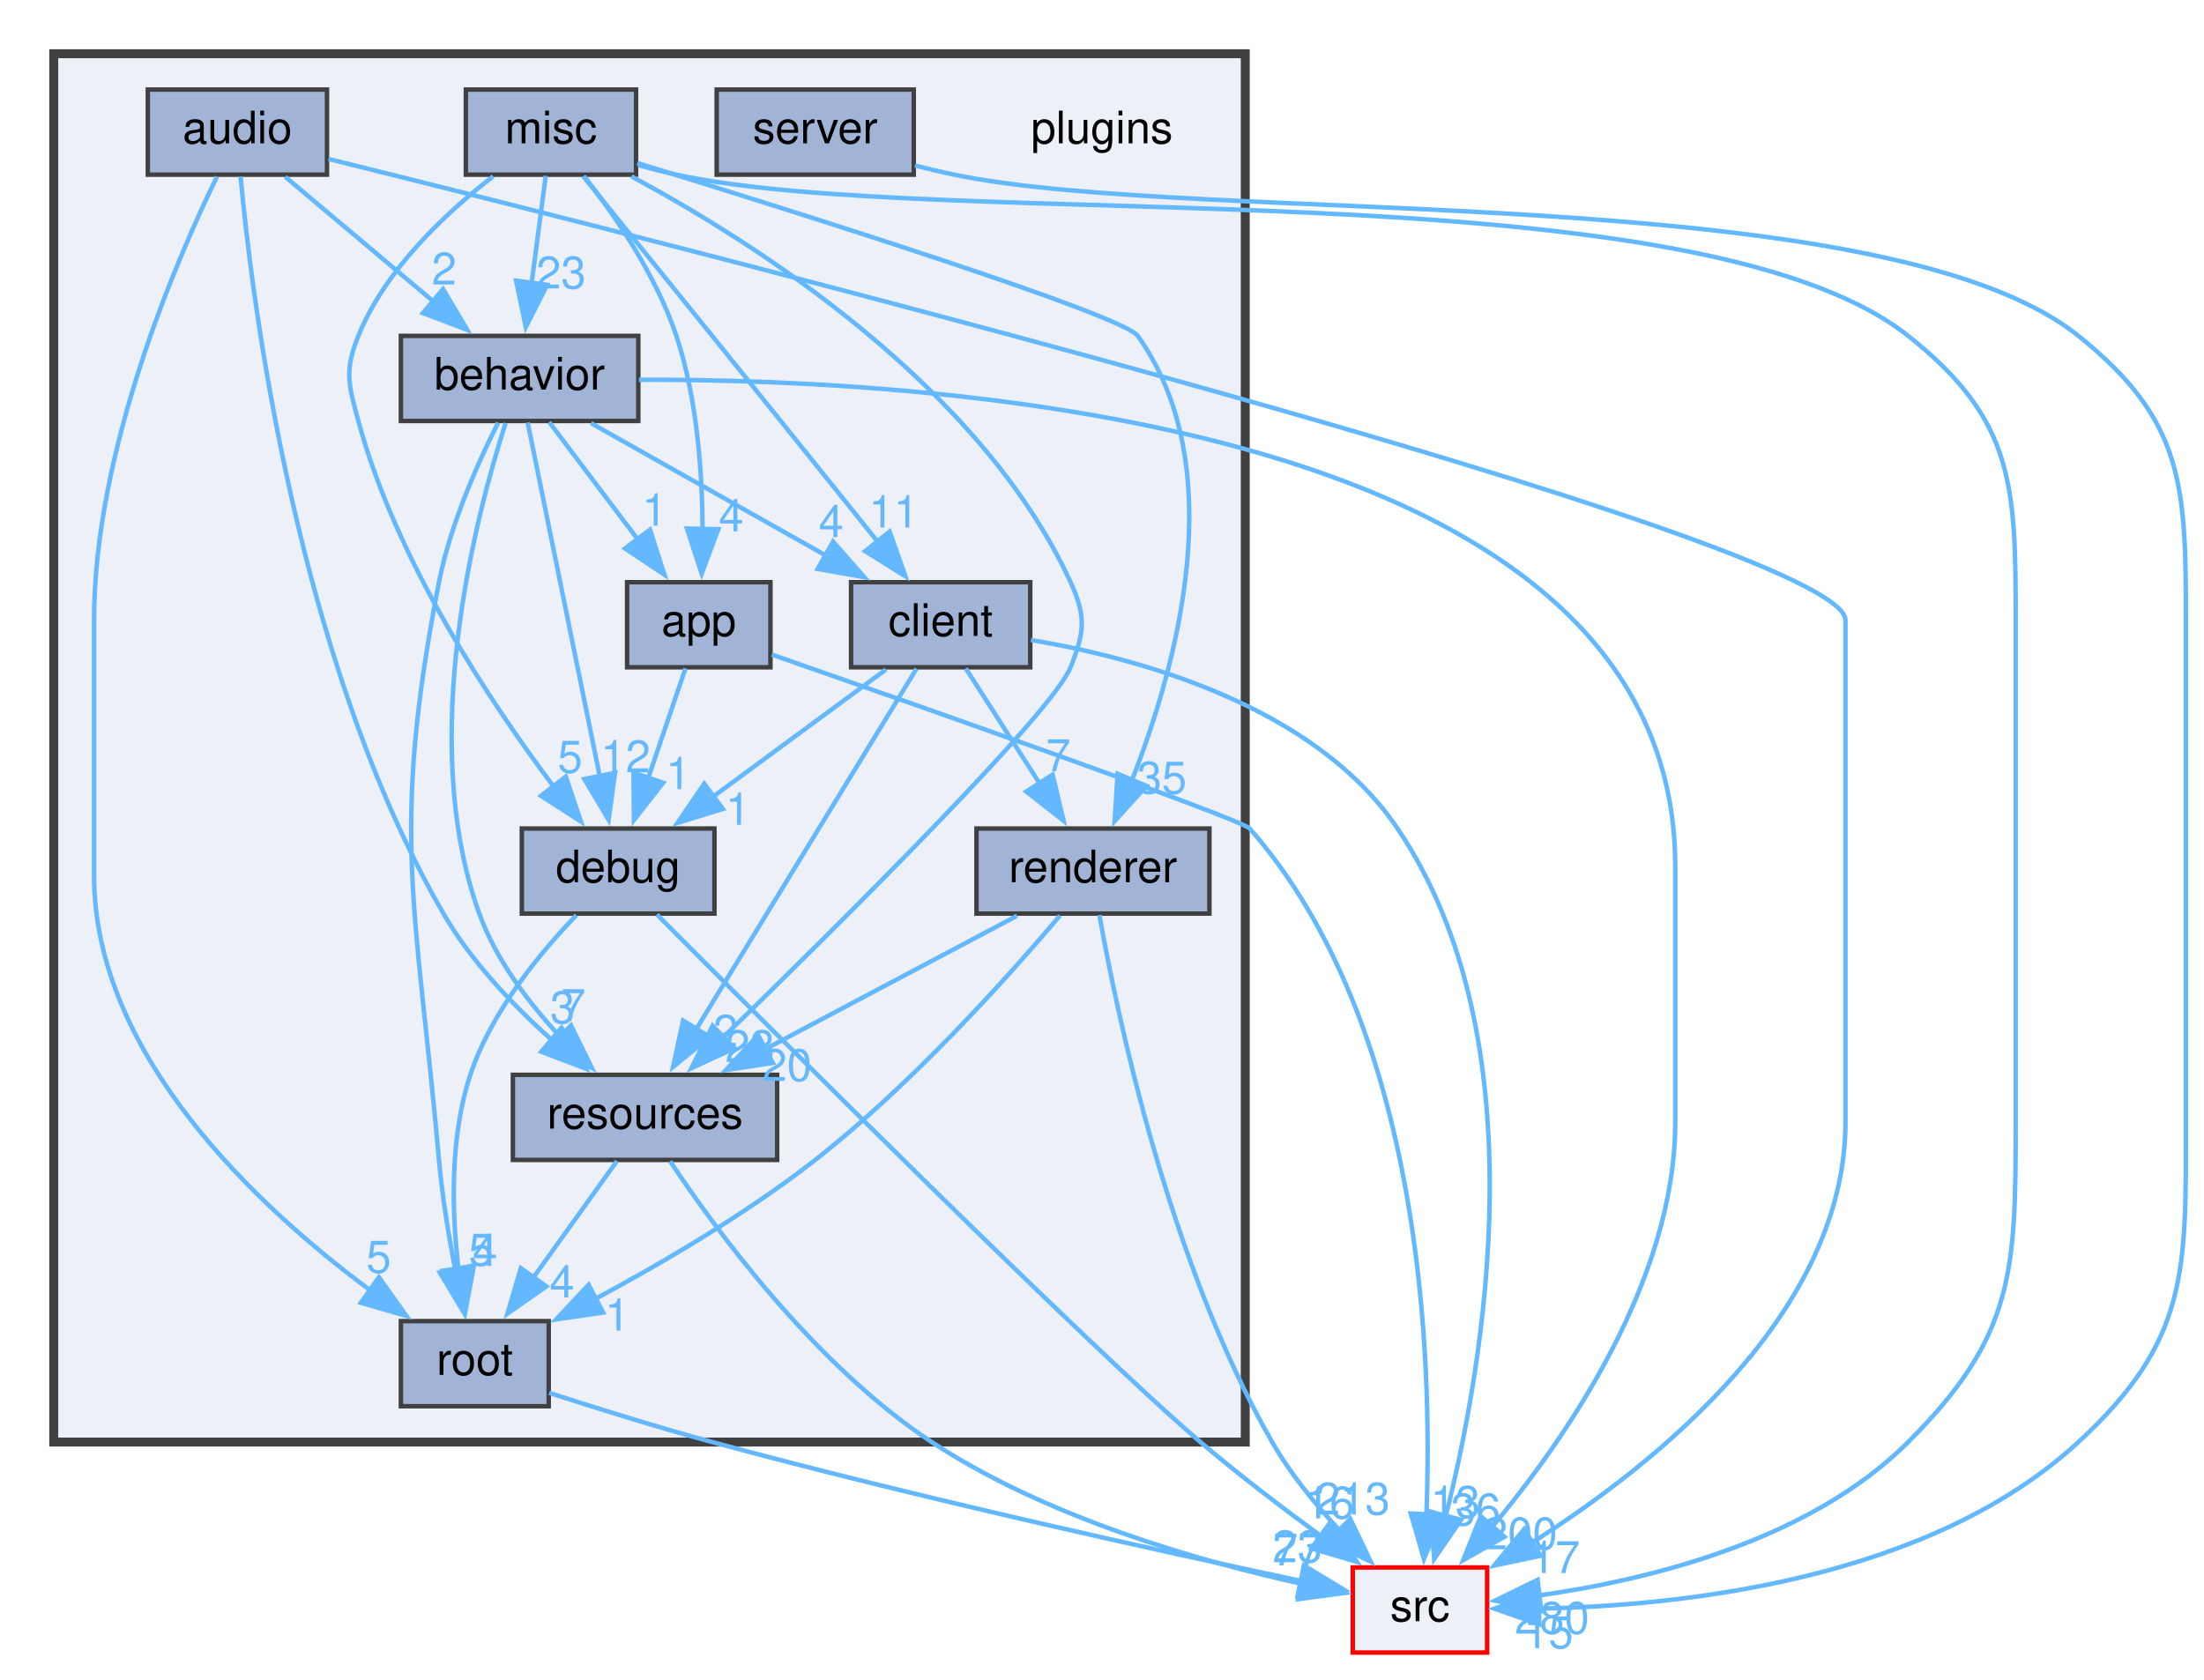
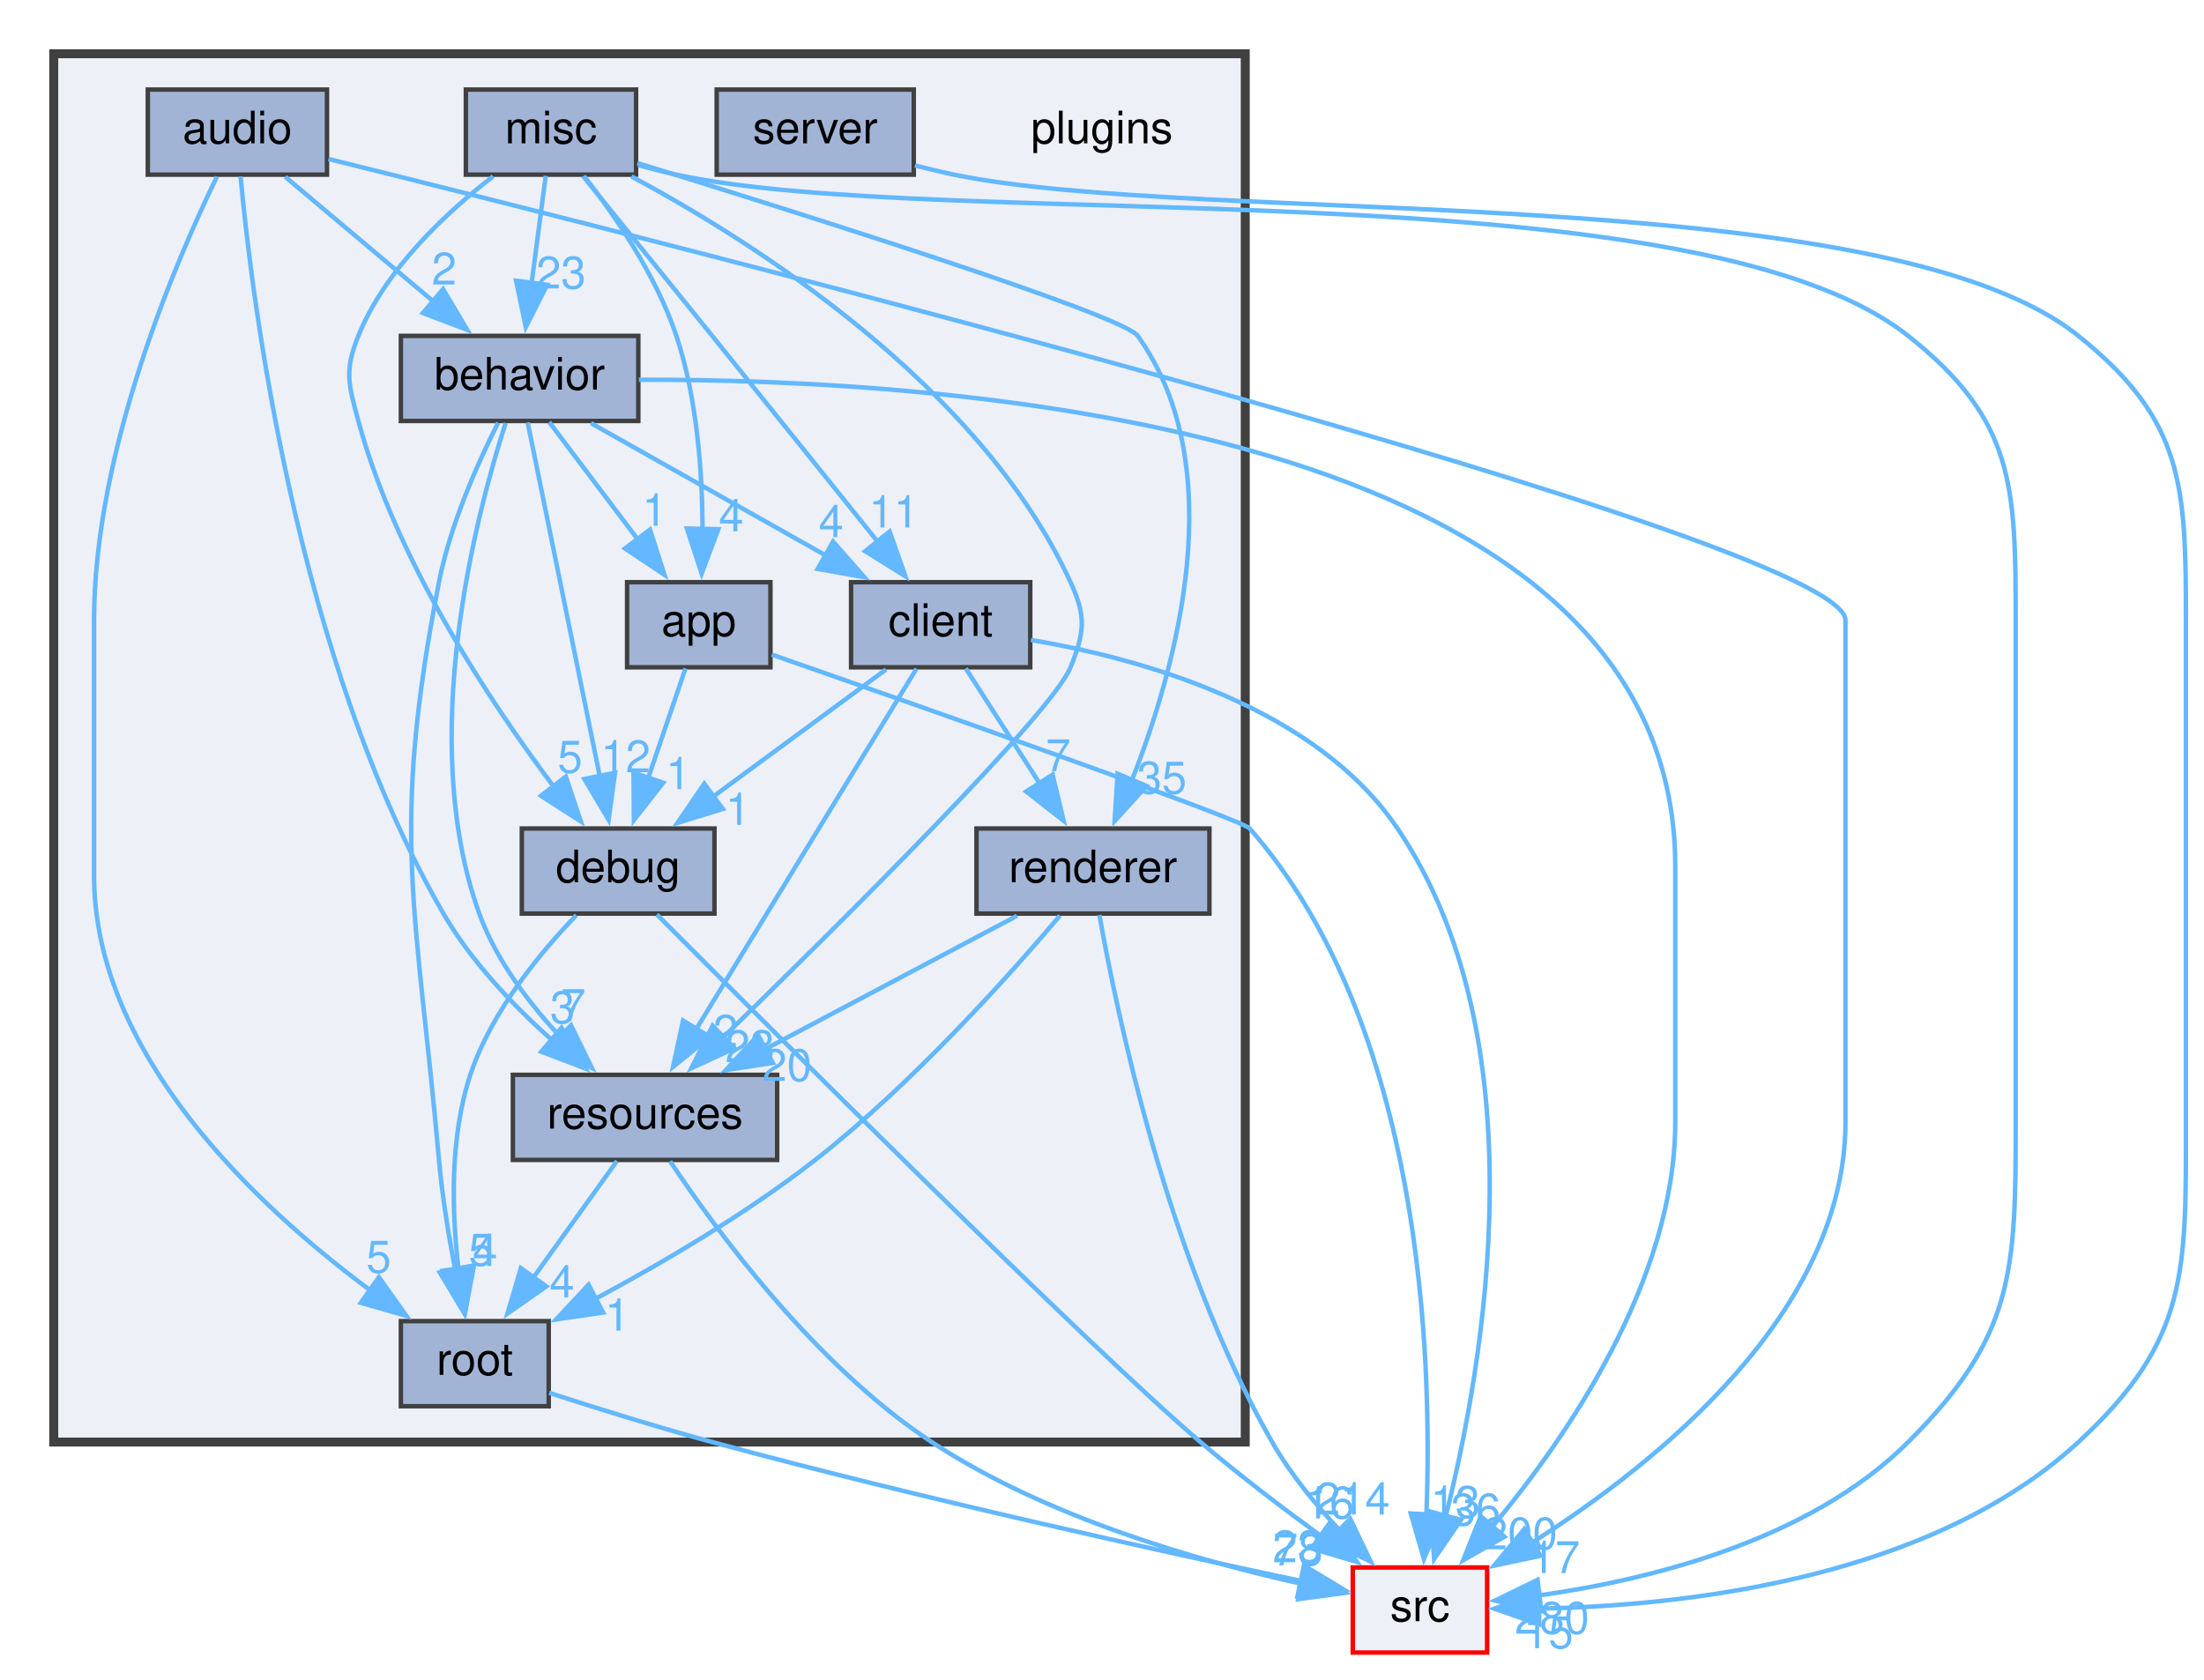
<svg xmlns="http://www.w3.org/2000/svg" xmlns:xlink="http://www.w3.org/1999/xlink" width="492pt" height="375pt" viewBox="0.00 0.00 492.04 375.03">
  <g id="graph0" class="graph" transform="scale(1 1) rotate(0) translate(4 371.03)">
    <g id="clust1" class="cluster">
      <g id="a_clust1">
        <a xlink:href="dir_38c8d24aef3972a7f87b834274e76e31.html" target="_top">
          <polygon fill="#edf0f7" stroke="#404040" stroke-width="2" points="8,-49.03 8,-359.03 274,-359.03 274,-49.03 8,-49.03" />
        </a>
      </g>
    </g>
    <g id="node1" class="node">
      <text text-anchor="middle" x="242" y="-339.03" font-family="Helvetica,sans-Serif" font-size="10.00">plugins</text>
    </g>
    <g id="node2" class="node">
      <g id="a_node2">
        <a xlink:href="dir_4abd3b1ce7e6fd1c14d3fa34b06b5a7b.html" target="_top" xlink:title="app">
          <polygon fill="#a2b4d6" stroke="#404040" points="168,-241.03 136,-241.03 136,-222.03 168,-222.03 168,-241.03" />
          <text text-anchor="middle" x="152" y="-229.03" font-family="Helvetica,sans-Serif" font-size="10.00">app</text>
        </a>
      </g>
    </g>
    <g id="node6" class="node">
      <g id="a_node6">
        <a xlink:href="dir_6e88b2e4d8b32e1638ce514da6209492.html" target="_top" xlink:title="debug">
          <polygon fill="#a2b4d6" stroke="#404040" points="155.5,-186.03 112.5,-186.03 112.5,-167.03 155.5,-167.03 155.5,-186.03" />
          <text text-anchor="middle" x="134" y="-174.03" font-family="Helvetica,sans-Serif" font-size="10.00">debug</text>
        </a>
      </g>
    </g>
    <g id="edge2" class="edge">
      <path fill="none" stroke="#63b8ff" d="M149.03,-221.78C146.77,-215.15 143.59,-205.77 140.73,-197.35" />
      <polygon fill="#63b8ff" stroke="#63b8ff" points="144.05,-196.25 137.52,-187.91 137.43,-198.5 144.05,-196.25" />
      <g id="a_edge2-headlabel">
        <a xlink:href="dir_000012_000035.html" target="_top" xlink:title="1">
          <text text-anchor="middle" x="147.41" y="-194.81" font-family="Helvetica,sans-Serif" font-size="10.00" fill="#63b8ff">1</text>
        </a>
      </g>
    </g>
    <g id="node12" class="node">
      <g id="a_node12">
        <a xlink:href="dir_68267d1309a1af8e8297ef4c3efbcdba.html" target="_top" xlink:title="src">
          <polygon fill="#edf0f7" stroke="red" points="328,-21.03 298,-21.03 298,-2.03 328,-2.03 328,-21.03" />
          <text text-anchor="middle" x="313" y="-9.03" font-family="Helvetica,sans-Serif" font-size="10.00">src</text>
        </a>
      </g>
    </g>
    <g id="edge1" class="edge">
      <path fill="none" stroke="#63b8ff" d="M168.29,-224.87C201.31,-213.36 273.16,-188.14 275,-186.03 313.56,-142.04 315.84,-67.98 314.43,-32.56" />
      <polygon fill="#63b8ff" stroke="#63b8ff" points="317.94,-32.69 313.89,-22.91 310.96,-33.08 317.94,-32.69" />
      <g id="a_edge1-headlabel">
        <a xlink:href="dir_000012_000151.html" target="_top" xlink:title="13">
          <text text-anchor="middle" x="320.9" y="-32.11" font-family="Helvetica,sans-Serif" font-size="10.00" fill="#63b8ff">13</text>
        </a>
      </g>
    </g>
    <g id="node3" class="node">
      <g id="a_node3">
        <a xlink:href="dir_e0dd2aae1b75aef9b13b52f4a8bd88c9.html" target="_top" xlink:title="audio">
          <polygon fill="#a2b4d6" stroke="#404040" points="69,-351.03 29,-351.03 29,-332.03 69,-332.03 69,-351.03" />
          <text text-anchor="middle" x="49" y="-339.03" font-family="Helvetica,sans-Serif" font-size="10.00">audio</text>
        </a>
      </g>
    </g>
    <g id="node4" class="node">
      <g id="a_node4">
        <a xlink:href="dir_730e86da1a00f4cd5a8ebc1b01c8a81f.html" target="_top" xlink:title="behavior">
          <polygon fill="#a2b4d6" stroke="#404040" points="138.5,-296.03 85.5,-296.03 85.5,-277.03 138.5,-277.03 138.5,-296.03" />
          <text text-anchor="middle" x="112" y="-284.03" font-family="Helvetica,sans-Serif" font-size="10.00">behavior</text>
        </a>
      </g>
    </g>
    <g id="edge4" class="edge">
      <path fill="none" stroke="#63b8ff" d="M59.69,-331.54C68.7,-323.96 81.83,-312.91 92.68,-303.78" />
      <polygon fill="#63b8ff" stroke="#63b8ff" points="94.91,-306.48 100.31,-297.37 90.41,-301.13 94.91,-306.48" />
      <g id="a_edge4-headlabel">
        <a xlink:href="dir_000014_000021.html" target="_top" xlink:title="2">
          <text text-anchor="middle" x="95.15" y="-307.49" font-family="Helvetica,sans-Serif" font-size="10.00" fill="#63b8ff">2</text>
        </a>
      </g>
    </g>
    <g id="node9" class="node">
      <g id="a_node9">
        <a xlink:href="dir_18cb38c735f8a580e1e086510eb8c495.html" target="_top" xlink:title="resources">
          <polygon fill="#a2b4d6" stroke="#404040" points="169.5,-131.03 110.5,-131.03 110.5,-112.03 169.5,-112.03 169.5,-131.03" />
          <text text-anchor="middle" x="140" y="-119.03" font-family="Helvetica,sans-Serif" font-size="10.00">resources</text>
        </a>
      </g>
    </g>
    <g id="edge6" class="edge">
      <path fill="none" stroke="#63b8ff" d="M49.71,-331.61C52.16,-304.9 62.04,-223.93 95,-167.03 101.21,-156.31 110.69,-146.39 119.35,-138.66" />
      <polygon fill="#63b8ff" stroke="#63b8ff" points="121.35,-141.54 126.74,-132.42 116.84,-136.19 121.35,-141.54" />
      <g id="a_edge6-headlabel">
        <a xlink:href="dir_000014_000115.html" target="_top" xlink:title="3">
          <text text-anchor="middle" x="121.59" y="-142.56" font-family="Helvetica,sans-Serif" font-size="10.00" fill="#63b8ff">3</text>
        </a>
      </g>
    </g>
    <g id="node10" class="node">
      <g id="a_node10">
        <a xlink:href="dir_a43d145ffbe64deac948a04a80a43b61.html" target="_top" xlink:title="root">
          <polygon fill="#a2b4d6" stroke="#404040" points="118.5,-76.03 85.5,-76.03 85.5,-57.03 118.5,-57.03 118.5,-76.03" />
          <text text-anchor="middle" x="102" y="-64.03" font-family="Helvetica,sans-Serif" font-size="10.00">root</text>
        </a>
      </g>
    </g>
    <g id="edge5" class="edge">
      <path fill="none" stroke="#63b8ff" d="M44.42,-331.56C35.57,-313.37 17,-270.67 17,-232.53 17,-232.53 17,-232.53 17,-175.53 17,-135.51 53.49,-101.57 78.65,-82.92" />
      <polygon fill="#63b8ff" stroke="#63b8ff" points="80.59,-85.84 86.73,-77.2 76.55,-80.13 80.59,-85.84" />
      <g id="a_edge5-headlabel">
        <a xlink:href="dir_000014_000117.html" target="_top" xlink:title="5">
          <text text-anchor="middle" x="80.54" y="-86.86" font-family="Helvetica,sans-Serif" font-size="10.00" fill="#63b8ff">5</text>
        </a>
      </g>
    </g>
    <g id="edge3" class="edge">
      <path fill="none" stroke="#63b8ff" d="M69.33,-335.53C145.27,-316.72 408,-250.35 408,-232.53 408,-232.53 408,-232.53 408,-120.53 408,-78.05 366.05,-44.34 337.91,-26.5" />
      <polygon fill="#63b8ff" stroke="#63b8ff" points="339.92,-23.63 329.56,-21.45 336.3,-29.62 339.92,-23.63" />
      <g id="a_edge3-headlabel">
        <a xlink:href="dir_000014_000151.html" target="_top" xlink:title="17">
          <text text-anchor="middle" x="343.18" y="-19.78" font-family="Helvetica,sans-Serif" font-size="10.00" fill="#63b8ff">17</text>
        </a>
      </g>
    </g>
    <g id="edge10" class="edge">
      <path fill="none" stroke="#63b8ff" d="M118.61,-276.78C123.96,-269.69 131.68,-259.46 138.35,-250.62" />
      <polygon fill="#63b8ff" stroke="#63b8ff" points="141.11,-252.77 144.34,-242.68 135.52,-248.56 141.11,-252.77" />
      <g id="a_edge10-headlabel">
        <a xlink:href="dir_000021_000012.html" target="_top" xlink:title="1">
          <text text-anchor="middle" x="142.12" y="-253.65" font-family="Helvetica,sans-Serif" font-size="10.00" fill="#63b8ff">1</text>
        </a>
      </g>
    </g>
    <g id="node5" class="node">
      <g id="a_node5">
        <a xlink:href="dir_1da05fa7afbe4395eeb05c97a448f57a.html" target="_top" xlink:title="client">
          <polygon fill="#a2b4d6" stroke="#404040" points="226,-241.03 186,-241.03 186,-222.03 226,-222.03 226,-241.03" />
          <text text-anchor="middle" x="206" y="-229.03" font-family="Helvetica,sans-Serif" font-size="10.00">client</text>
        </a>
      </g>
    </g>
    <g id="edge9" class="edge">
      <path fill="none" stroke="#63b8ff" d="M127.95,-276.54C142.35,-268.42 163.79,-256.33 180.56,-246.88" />
      <polygon fill="#63b8ff" stroke="#63b8ff" points="181.98,-250.1 188.97,-242.14 178.54,-244 181.98,-250.1" />
      <g id="a_edge9-headlabel">
        <a xlink:href="dir_000021_000027.html" target="_top" xlink:title="4">
          <text text-anchor="middle" x="181.56" y="-251.09" font-family="Helvetica,sans-Serif" font-size="10.00" fill="#63b8ff">4</text>
        </a>
      </g>
    </g>
    <g id="edge8" class="edge">
      <path fill="none" stroke="#63b8ff" d="M113.8,-276.7C117.3,-259.53 125.09,-221.29 129.91,-197.63" />
      <polygon fill="#63b8ff" stroke="#63b8ff" points="133.31,-198.47 131.87,-187.98 126.45,-197.08 133.31,-198.47" />
      <g id="a_edge8-headlabel">
        <a xlink:href="dir_000021_000035.html" target="_top" xlink:title="12">
          <text text-anchor="middle" x="135.67" y="-198.58" font-family="Helvetica,sans-Serif" font-size="10.00" fill="#63b8ff">12</text>
        </a>
      </g>
    </g>
    <g id="edge11" class="edge">
      <path fill="none" stroke="#63b8ff" d="M108.88,-276.57C102.36,-256.34 88.97,-205.84 103,-167.03 106.73,-156.71 114.02,-147.09 121.14,-139.46" />
      <polygon fill="#63b8ff" stroke="#63b8ff" points="123.48,-142.07 128.14,-132.55 118.56,-137.09 123.48,-142.07" />
      <g id="a_edge11-headlabel">
        <a xlink:href="dir_000021_000115.html" target="_top" xlink:title="7">
          <text text-anchor="middle" x="124" y="-143.05" font-family="Helvetica,sans-Serif" font-size="10.00" fill="#63b8ff">7</text>
        </a>
      </g>
    </g>
    <g id="edge12" class="edge">
      <path fill="none" stroke="#63b8ff" d="M107.21,-276.65C102.78,-267.88 96.52,-253.96 94,-241.03 83.05,-184.76 88.91,-169.14 94,-112.03 94.72,-103.92 96.17,-95.08 97.64,-87.42" />
      <polygon fill="#63b8ff" stroke="#63b8ff" points="101.03,-88.32 99.63,-77.82 94.18,-86.9 101.03,-88.32" />
      <g id="a_edge12-headlabel">
        <a xlink:href="dir_000021_000117.html" target="_top" xlink:title="5">
          <text text-anchor="middle" x="103.39" y="-88.43" font-family="Helvetica,sans-Serif" font-size="10.00" fill="#63b8ff">5</text>
        </a>
      </g>
    </g>
    <g id="edge7" class="edge">
      <path fill="none" stroke="#63b8ff" d="M138.64,-286.23C204.56,-286.45 370,-277.08 370,-177.53 370,-177.53 370,-177.53 370,-120.53 370,-85.21 345.86,-50.12 328.99,-29.92" />
      <polygon fill="#63b8ff" stroke="#63b8ff" points="331.86,-27.88 322.65,-22.64 326.58,-32.48 331.86,-27.88" />
      <g id="a_edge7-headlabel">
        <a xlink:href="dir_000021_000151.html" target="_top" xlink:title="200">
          <text text-anchor="middle" x="335.37" y="-25.08" font-family="Helvetica,sans-Serif" font-size="10.00" fill="#63b8ff">200</text>
        </a>
      </g>
    </g>
    <g id="edge16" class="edge">
      <path fill="none" stroke="#63b8ff" d="M193.79,-221.54C183.17,-213.73 167.56,-202.24 154.96,-192.96" />
      <polygon fill="#63b8ff" stroke="#63b8ff" points="157.38,-190.4 147.25,-187.29 153.23,-196.04 157.38,-190.4" />
      <g id="a_edge16-headlabel">
        <a xlink:href="dir_000027_000035.html" target="_top" xlink:title="1">
          <text text-anchor="middle" x="160.74" y="-186.85" font-family="Helvetica,sans-Serif" font-size="10.00" fill="#63b8ff">1</text>
        </a>
      </g>
    </g>
    <g id="node8" class="node">
      <g id="a_node8">
        <a xlink:href="dir_74d4e5f47262527cf6938c6017890522.html" target="_top" xlink:title="renderer">
          <polygon fill="#a2b4d6" stroke="#404040" points="266,-186.03 214,-186.03 214,-167.03 266,-167.03 266,-186.03" />
          <text text-anchor="middle" x="240" y="-174.03" font-family="Helvetica,sans-Serif" font-size="10.00">renderer</text>
        </a>
      </g>
    </g>
    <g id="edge15" class="edge">
      <path fill="none" stroke="#63b8ff" d="M211.61,-221.78C216.12,-214.77 222.59,-204.68 228.21,-195.91" />
      <polygon fill="#63b8ff" stroke="#63b8ff" points="230.99,-198.06 233.45,-187.75 225.1,-194.28 230.99,-198.06" />
      <g id="a_edge15-headlabel">
        <a xlink:href="dir_000027_000114.html" target="_top" xlink:title="7">
          <text text-anchor="middle" x="232.26" y="-198.84" font-family="Helvetica,sans-Serif" font-size="10.00" fill="#63b8ff">7</text>
        </a>
      </g>
    </g>
    <g id="edge14" class="edge">
      <path fill="none" stroke="#63b8ff" d="M200.6,-221.7C189.87,-204.13 165.66,-164.52 151.3,-141.02" />
      <polygon fill="#63b8ff" stroke="#63b8ff" points="154.47,-139.49 146.26,-132.79 148.49,-143.14 154.47,-139.49" />
      <g id="a_edge14-headlabel">
        <a xlink:href="dir_000027_000115.html" target="_top" xlink:title="2">
          <text text-anchor="middle" x="157.97" y="-137.29" font-family="Helvetica,sans-Serif" font-size="10.00" fill="#63b8ff">2</text>
        </a>
      </g>
    </g>
    <g id="edge13" class="edge">
      <path fill="none" stroke="#63b8ff" d="M226.15,-228.13C250.21,-224.07 289.51,-213.41 308,-186.03 339.85,-138.89 327.44,-66.91 318.73,-32.37" />
      <polygon fill="#63b8ff" stroke="#63b8ff" points="322.16,-31.66 316.17,-22.92 315.4,-33.48 322.16,-31.66" />
      <g id="a_edge13-headlabel">
        <a xlink:href="dir_000027_000151.html" target="_top" xlink:title="36">
          <text text-anchor="middle" x="325.45" y="-30.42" font-family="Helvetica,sans-Serif" font-size="10.00" fill="#63b8ff">36</text>
        </a>
      </g>
    </g>
    <g id="edge18" class="edge">
      <path fill="none" stroke="#63b8ff" d="M124.67,-166.67C116.64,-158.35 105.65,-145.1 101,-131.03 96.38,-117.06 96.85,-100.39 98.36,-87.64" />
      <polygon fill="#63b8ff" stroke="#63b8ff" points="101.79,-88.35 99.84,-77.93 94.87,-87.29 101.79,-88.35" />
      <g id="a_edge18-headlabel">
        <a xlink:href="dir_000035_000117.html" target="_top" xlink:title="4">
          <text text-anchor="middle" x="104.29" y="-88.33" font-family="Helvetica,sans-Serif" font-size="10.00" fill="#63b8ff">4</text>
        </a>
      </g>
    </g>
    <g id="edge17" class="edge">
      <path fill="none" stroke="#63b8ff" d="M142.65,-166.83C167.48,-141.87 238.84,-70.49 264,-49.03 272.56,-41.73 282.44,-34.22 291.08,-27.92" />
      <polygon fill="#63b8ff" stroke="#63b8ff" points="292.85,-30.95 298.93,-22.28 288.77,-25.27 292.85,-30.95" />
      <g id="a_edge17-headlabel">
        <a xlink:href="dir_000035_000151.html" target="_top" xlink:title="16">
          <text text-anchor="middle" x="292.81" y="-31.97" font-family="Helvetica,sans-Serif" font-size="10.00" fill="#63b8ff">16</text>
        </a>
      </g>
    </g>
    <g id="node7" class="node">
      <g id="a_node7">
        <a xlink:href="dir_5cf1fb433efe8c2c59502b29665893a0.html" target="_top" xlink:title="misc">
          <polygon fill="#a2b4d6" stroke="#404040" points="138,-351.03 100,-351.03 100,-332.03 138,-332.03 138,-351.03" />
          <text text-anchor="middle" x="119" y="-339.03" font-family="Helvetica,sans-Serif" font-size="10.00">misc</text>
        </a>
      </g>
    </g>
    <g id="edge25" class="edge">
      <path fill="none" stroke="#63b8ff" d="M126.43,-331.66C133.1,-323.12 142.52,-309.55 147,-296.03 151.65,-282.02 152.81,-265.35 152.85,-252.61" />
      <polygon fill="#63b8ff" stroke="#63b8ff" points="156.36,-252.86 152.65,-242.94 149.36,-253.01 156.36,-252.86" />
      <g id="a_edge25-headlabel">
        <a xlink:href="dir_000091_000012.html" target="_top" xlink:title="4">
          <text text-anchor="middle" x="159.24" y="-252.38" font-family="Helvetica,sans-Serif" font-size="10.00" fill="#63b8ff">4</text>
        </a>
      </g>
    </g>
    <g id="edge23" class="edge">
      <path fill="none" stroke="#63b8ff" d="M117.84,-331.78C116.98,-325.22 115.76,-315.98 114.66,-307.64" />
      <polygon fill="#63b8ff" stroke="#63b8ff" points="118.16,-307.43 113.38,-297.98 111.22,-308.35 118.16,-307.43" />
      <g id="a_edge23-headlabel">
        <a xlink:href="dir_000091_000021.html" target="_top" xlink:title="23">
          <text text-anchor="middle" x="121.25" y="-306.62" font-family="Helvetica,sans-Serif" font-size="10.00" fill="#63b8ff">23</text>
        </a>
      </g>
    </g>
    <g id="edge20" class="edge">
      <path fill="none" stroke="#63b8ff" d="M126.18,-331.68C133.45,-322.7 145.02,-308.41 155,-296.03 167.59,-280.42 181.88,-262.61 192.13,-249.84" />
      <polygon fill="#63b8ff" stroke="#63b8ff" points="194.61,-252.34 198.13,-242.35 189.15,-247.96 194.61,-252.34" />
      <g id="a_edge20-headlabel">
        <a xlink:href="dir_000091_000027.html" target="_top" xlink:title="11">
          <text text-anchor="middle" x="195.52" y="-253.24" font-family="Helvetica,sans-Serif" font-size="10.00" fill="#63b8ff">11</text>
        </a>
      </g>
    </g>
    <g id="edge22" class="edge">
      <path fill="none" stroke="#63b8ff" d="M106.09,-331.65C95.76,-323.68 82.04,-310.97 76,-296.03 72.84,-288.2 73.8,-285.19 76,-277.03 84.44,-245.78 105.41,-214.26 119.67,-195.31" />
      <polygon fill="#63b8ff" stroke="#63b8ff" points="122.31,-197.63 125.68,-187.59 116.78,-193.33 122.31,-197.63" />
      <g id="a_edge22-headlabel">
        <a xlink:href="dir_000091_000035.html" target="_top" xlink:title="5">
          <text text-anchor="middle" x="123.27" y="-198.51" font-family="Helvetica,sans-Serif" font-size="10.00" fill="#63b8ff">5</text>
        </a>
      </g>
    </g>
    <g id="edge24" class="edge">
      <path fill="none" stroke="#63b8ff" d="M138.28,-334.63C173.88,-323.65 246.63,-300.74 250,-296.03 271.07,-266.62 258.61,-221.95 248.65,-196.69" />
      <polygon fill="#63b8ff" stroke="#63b8ff" points="251.96,-195.53 244.84,-187.68 245.51,-198.25 251.96,-195.53" />
      <g id="a_edge24-headlabel">
        <a xlink:href="dir_000091_000114.html" target="_top" xlink:title="35">
          <text text-anchor="middle" x="255.38" y="-193.84" font-family="Helvetica,sans-Serif" font-size="10.00" fill="#63b8ff">35</text>
        </a>
      </g>
    </g>
    <g id="edge19" class="edge">
      <path fill="none" stroke="#63b8ff" d="M136.97,-331.64C164.16,-317.04 214.72,-285.15 235,-241.03 238.53,-233.36 238.14,-229.87 235,-222.03 230.91,-211.83 183.53,-164.8 157.27,-139.22" />
      <polygon fill="#63b8ff" stroke="#63b8ff" points="159.97,-136.96 150.35,-132.51 155.09,-141.99 159.97,-136.96" />
      <g id="a_edge19-headlabel">
        <a xlink:href="dir_000091_000115.html" target="_top" xlink:title="23">
          <text text-anchor="middle" x="163.44" y="-133.87" font-family="Helvetica,sans-Serif" font-size="10.00" fill="#63b8ff">23</text>
        </a>
      </g>
    </g>
    <g id="edge21" class="edge">
      <path fill="none" stroke="#63b8ff" d="M138.47,-334.17C141.31,-333.38 144.22,-332.63 147,-332.03 207.25,-319.04 373.68,-334.3 422,-296.03 445.65,-277.3 446,-262.7 446,-232.53 446,-232.53 446,-232.53 446,-120.53 446,-87.01 445.71,-72.73 422,-49.03 399.9,-26.95 364.07,-18.23 339.56,-14.78" />
      <polygon fill="#63b8ff" stroke="#63b8ff" points="340.08,-11.32 329.74,-13.62 339.26,-18.27 340.08,-11.32" />
      <g id="a_edge21-headlabel">
        <a xlink:href="dir_000091_000151.html" target="_top" xlink:title="280">
          <text text-anchor="middle" x="342.48" y="-6.24" font-family="Helvetica,sans-Serif" font-size="10.00" fill="#63b8ff">280</text>
        </a>
      </g>
    </g>
    <g id="edge26" class="edge">
      <path fill="none" stroke="#63b8ff" d="M223.04,-166.54C207.64,-158.39 184.69,-146.22 166.81,-136.75" />
      <polygon fill="#63b8ff" stroke="#63b8ff" points="168.53,-133.69 158.05,-132.1 165.25,-139.88 168.53,-133.69" />
      <g id="a_edge26-headlabel">
        <a xlink:href="dir_000114_000115.html" target="_top" xlink:title="20">
          <text text-anchor="middle" x="171.69" y="-129.66" font-family="Helvetica,sans-Serif" font-size="10.00" fill="#63b8ff">20</text>
        </a>
      </g>
    </g>
    <g id="edge28" class="edge">
      <path fill="none" stroke="#63b8ff" d="M232.63,-166.58C221.62,-153.57 199.85,-129.12 178,-112.03 162.63,-100.02 143.71,-88.93 128.59,-80.83" />
      <polygon fill="#63b8ff" stroke="#63b8ff" points="130.65,-77.95 120.16,-76.42 127.4,-84.16 130.65,-77.95" />
      <g id="a_edge28-headlabel">
        <a xlink:href="dir_000114_000117.html" target="_top" xlink:title="1">
          <text text-anchor="middle" x="133.81" y="-73.9" font-family="Helvetica,sans-Serif" font-size="10.00" fill="#63b8ff">1</text>
        </a>
      </g>
    </g>
    <g id="edge27" class="edge">
      <path fill="none" stroke="#63b8ff" d="M241.44,-166.73C245.22,-145.37 256.74,-89.6 280,-49.03 284.11,-41.86 289.83,-34.9 295.35,-29.01" />
      <polygon fill="#63b8ff" stroke="#63b8ff" points="297.44,-31.87 302.02,-22.32 292.48,-26.93 297.44,-31.87" />
      <g id="a_edge27-headlabel">
-         <a xlink:href="dir_000114_000151.html" target="_top" xlink:title="213">
-           <text text-anchor="middle" x="297.98" y="-32.85" font-family="Helvetica,sans-Serif" font-size="10.00" fill="#63b8ff">213</text>
+         <a xlink:href="dir_000114_000151.html" target="_top" xlink:title="214">
+           <text text-anchor="middle" x="297.98" y="-32.85" font-family="Helvetica,sans-Serif" font-size="10.00" fill="#63b8ff">214</text>
        </a>
      </g>
    </g>
    <g id="edge30" class="edge">
      <path fill="none" stroke="#63b8ff" d="M133.73,-111.78C128.64,-104.69 121.3,-94.46 114.97,-85.62" />
      <polygon fill="#63b8ff" stroke="#63b8ff" points="117.96,-83.79 109.29,-77.71 112.28,-87.87 117.96,-83.79" />
      <g id="a_edge30-headlabel">
        <a xlink:href="dir_000115_000117.html" target="_top" xlink:title="4">
          <text text-anchor="middle" x="121.48" y="-81.33" font-family="Helvetica,sans-Serif" font-size="10.00" fill="#63b8ff">4</text>
        </a>
      </g>
    </g>
    <g id="edge29" class="edge">
      <path fill="none" stroke="#63b8ff" d="M145.61,-111.72C155.58,-96.74 177.83,-66.25 204,-49.03 229.55,-32.22 263.58,-22.46 286.78,-17.33" />
      <polygon fill="#63b8ff" stroke="#63b8ff" points="287.25,-20.8 296.34,-15.36 285.84,-13.95 287.25,-20.8" />
      <g id="a_edge29-headlabel">
-         <a xlink:href="dir_000115_000151.html" target="_top" xlink:title="77">
-           <text text-anchor="middle" x="285.78" y="-21.5" font-family="Helvetica,sans-Serif" font-size="10.00" fill="#63b8ff">77</text>
+         <a xlink:href="dir_000115_000151.html" target="_top" xlink:title="78">
+           <text text-anchor="middle" x="285.78" y="-21.5" font-family="Helvetica,sans-Serif" font-size="10.00" fill="#63b8ff">78</text>
        </a>
      </g>
    </g>
    <g id="edge31" class="edge">
      <path fill="none" stroke="#63b8ff" d="M118.62,-60.01C129.01,-56.64 142.72,-52.36 155,-49.03 201.02,-36.57 255.3,-24.62 286.77,-17.96" />
      <polygon fill="#63b8ff" stroke="#63b8ff" points="287.1,-21.47 296.17,-15.99 285.67,-14.62 287.1,-21.47" />
      <g id="a_edge31-headlabel">
        <a xlink:href="dir_000117_000151.html" target="_top" xlink:title="23">
          <text text-anchor="middle" x="285.65" y="-22.18" font-family="Helvetica,sans-Serif" font-size="10.00" fill="#63b8ff">23</text>
        </a>
      </g>
    </g>
    <g id="node11" class="node">
      <g id="a_node11">
        <a xlink:href="dir_0ae28e616941cb15112c9a5e42b74e08.html" target="_top" xlink:title="server">
          <polygon fill="#a2b4d6" stroke="#404040" points="200,-351.03 156,-351.03 156,-332.03 200,-332.03 200,-351.03" />
          <text text-anchor="middle" x="178" y="-339.03" font-family="Helvetica,sans-Serif" font-size="10.00">server</text>
        </a>
      </g>
    </g>
    <g id="edge32" class="edge">
      <path fill="none" stroke="#63b8ff" d="M200.27,-334.07C203.19,-333.33 206.16,-332.62 209,-332.03 264.17,-320.56 416.04,-331.29 460,-296.03 483.54,-277.16 484,-262.7 484,-232.53 484,-232.53 484,-232.53 484,-120.53 484,-87.01 484.64,-71.76 460,-49.03 426.75,-18.36 371.81,-12.43 339.34,-11.84" />
      <polygon fill="#63b8ff" stroke="#63b8ff" points="339.61,-8.34 329.61,-11.83 339.6,-15.34 339.61,-8.34" />
      <g id="a_edge32-headlabel">
        <a xlink:href="dir_000123_000151.html" target="_top" xlink:title="15">
          <text text-anchor="middle" x="341.69" y="-3" font-family="Helvetica,sans-Serif" font-size="10.00" fill="#63b8ff">15</text>
        </a>
      </g>
    </g>
  </g>
</svg>
